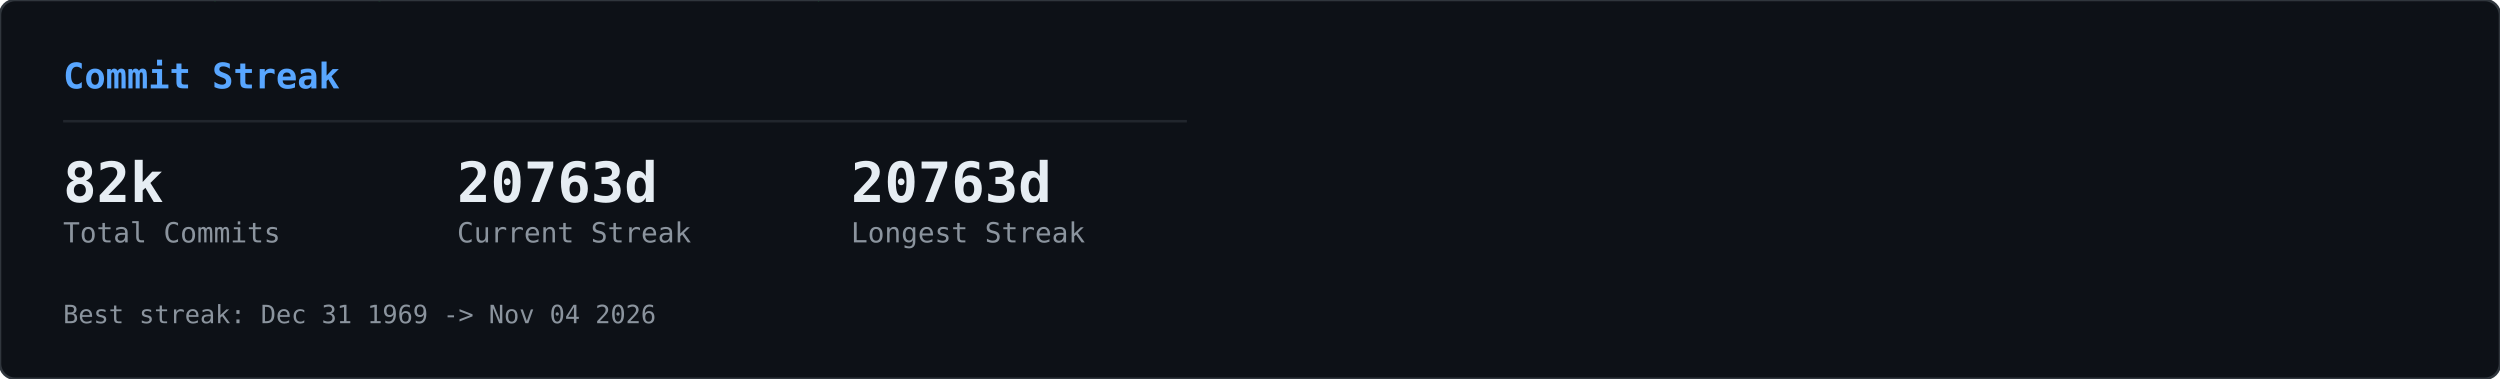
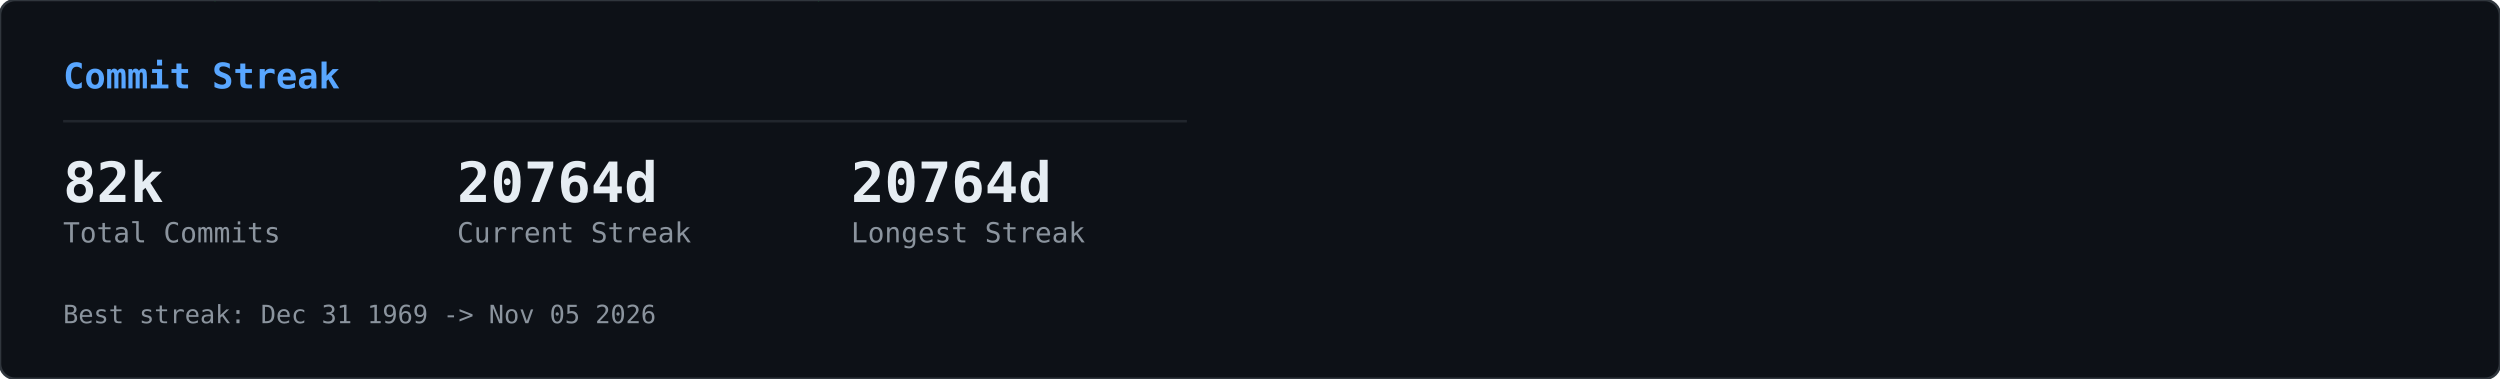
<svg xmlns="http://www.w3.org/2000/svg" width="990" height="150" viewBox="0 0 990 150">
  <defs>
    <clipPath id="row-clip">
      <rect width="990" height="150" rx="6" />
    </clipPath>
  </defs>
  <rect width="990" height="150" rx="6" fill="#0d1117" />
  <g clip-path="url(#row-clip)">
    <g transform="translate(0,0)">
      <g opacity="0.22">
        <style>@keyframes gcs0s0{from{transform:translateY(-46px)}to{transform:translateY(164px)}}@keyframes gcs1s0{from{transform:translateY(-60px)}to{transform:translateY(164px)}}@keyframes gcs2s0{from{transform:translateY(-74px)}to{transform:translateY(164px)}}@keyframes gcs3s0{from{transform:translateY(-46px)}to{transform:translateY(164px)}}@keyframes gcs4s0{from{transform:translateY(-74px)}to{transform:translateY(164px)}}@keyframes gcs5s0{from{transform:translateY(-74px)}to{transform:translateY(164px)}}@keyframes gcs6s0{from{transform:translateY(-88px)}to{transform:translateY(164px)}}@keyframes gcs7s0{from{transform:translateY(-74px)}to{transform:translateY(164px)}}@keyframes gcs8s0{from{transform:translateY(-74px)}to{transform:translateY(164px)}}@keyframes gcs9s0{from{transform:translateY(-88px)}to{transform:translateY(164px)}}@keyframes gcs10s0{from{transform:translateY(-46px)}to{transform:translateY(164px)}}@keyframes gcs11s0{from{transform:translateY(-46px)}to{transform:translateY(164px)}}@keyframes gcs12s0{from{transform:translateY(-74px)}to{transform:translateY(164px)}}@keyframes gcs13s0{from{transform:translateY(-60px)}to{transform:translateY(164px)}}@keyframes gcs14s0{from{transform:translateY(-88px)}to{transform:translateY(164px)}}@keyframes gcs15s0{from{transform:translateY(-60px)}to{transform:translateY(164px)}}@keyframes gcs16s0{from{transform:translateY(-46px)}to{transform:translateY(164px)}}@keyframes gcs17s0{from{transform:translateY(-74px)}to{transform:translateY(164px)}}@keyframes gcs18s0{from{transform:translateY(-88px)}to{transform:translateY(164px)}}@keyframes gcs19s0{from{transform:translateY(-88px)}to{transform:translateY(164px)}}@keyframes gcs20s0{from{transform:translateY(-60px)}to{transform:translateY(164px)}}@keyframes gcs21s0{from{transform:translateY(-60px)}to{transform:translateY(164px)}}@keyframes gcs22s0{from{transform:translateY(-88px)}to{transform:translateY(164px)}}@keyframes gcs23s0{from{transform:translateY(-88px)}to{transform:translateY(164px)}}@keyframes gcs24s0{from{transform:translateY(-46px)}to{transform:translateY(164px)}}@keyframes gcs25s0{from{transform:translateY(-60px)}to{transform:translateY(164px)}}@keyframes gcs26s0{from{transform:translateY(-46px)}to{transform:translateY(164px)}}@keyframes gcs27s0{from{transform:translateY(-46px)}to{transform:translateY(164px)}}@keyframes gcs28s0{from{transform:translateY(-60px)}to{transform:translateY(164px)}}@keyframes gcs29s0{from{transform:translateY(-88px)}to{transform:translateY(164px)}}@keyframes gcs30s0{from{transform:translateY(-46px)}to{transform:translateY(164px)}}@keyframes gcs31s0{from{transform:translateY(-88px)}to{transform:translateY(164px)}}@keyframes gcs32s0{from{transform:translateY(-60px)}to{transform:translateY(164px)}}@keyframes gcs33s0{from{transform:translateY(-60px)}to{transform:translateY(164px)}}@keyframes gcs34s0{from{transform:translateY(-60px)}to{transform:translateY(164px)}}@keyframes gcs35s0{from{transform:translateY(-46px)}to{transform:translateY(164px)}}@keyframes gcs36s0{from{transform:translateY(-60px)}to{transform:translateY(164px)}}@keyframes gcs37s0{from{transform:translateY(-46px)}to{transform:translateY(164px)}}</style>
        <g style="animation:gcs0s0 2.57s linear infinite;animation-delay:-1.18s">
          <text x="146" y="0" font-family="monospace" font-size="12" fill="#00ff41">ｮ</text>
          <text x="146" y="-14" font-family="monospace" font-size="12" fill="#00ff41" opacity="0.75">ﾗ</text>
          <text x="146" y="-28" font-family="monospace" font-size="12" fill="#00ff41" opacity="0.50">ｧ</text>
          <text x="146" y="-42" font-family="monospace" font-size="12" fill="#00ff41" opacity="0.25">ﾊ</text>
        </g>
        <g style="animation:gcs1s0 3.16s linear infinite;animation-delay:-1.00s">
          <text x="236" y="0" font-family="monospace" font-size="12" fill="#00ff41">3</text>
          <text x="236" y="-14" font-family="monospace" font-size="12" fill="#00ff41" opacity="0.80">ﾋ</text>
          <text x="236" y="-28" font-family="monospace" font-size="12" fill="#00ff41" opacity="0.60">ﾅ</text>
          <text x="236" y="-42" font-family="monospace" font-size="12" fill="#00ff41" opacity="0.40">ｭ</text>
          <text x="236" y="-56" font-family="monospace" font-size="12" fill="#00ff41" opacity="0.20">ｾ</text>
        </g>
        <g style="animation:gcs2s0 2.63s linear infinite;animation-delay:-2.01s">
          <text x="198" y="0" font-family="monospace" font-size="12" fill="#00ff41">0</text>
          <text x="198" y="-14" font-family="monospace" font-size="12" fill="#00ff41" opacity="0.83">ﾚ</text>
          <text x="198" y="-28" font-family="monospace" font-size="12" fill="#00ff41" opacity="0.67">1</text>
          <text x="198" y="-42" font-family="monospace" font-size="12" fill="#00ff41" opacity="0.50">ｪ</text>
          <text x="198" y="-56" font-family="monospace" font-size="12" fill="#00ff41" opacity="0.33">ｱ</text>
          <text x="198" y="-70" font-family="monospace" font-size="12" fill="#00ff41" opacity="0.17">0</text>
        </g>
        <g style="animation:gcs3s0 1.86s linear infinite;animation-delay:-0.90s">
          <text x="222" y="0" font-family="monospace" font-size="12" fill="#00ff41">ﾇ</text>
          <text x="222" y="-14" font-family="monospace" font-size="12" fill="#00ff41" opacity="0.75">ﾎ</text>
          <text x="222" y="-28" font-family="monospace" font-size="12" fill="#00ff41" opacity="0.50">ﾚ</text>
          <text x="222" y="-42" font-family="monospace" font-size="12" fill="#00ff41" opacity="0.25">ｸ</text>
        </g>
        <g style="animation:gcs4s0 2.41s linear infinite;animation-delay:-2.33s">
          <text x="83" y="0" font-family="monospace" font-size="12" fill="#00ff41">ｯ</text>
          <text x="83" y="-14" font-family="monospace" font-size="12" fill="#00ff41" opacity="0.83">ﾀ</text>
          <text x="83" y="-28" font-family="monospace" font-size="12" fill="#00ff41" opacity="0.67">ｳ</text>
          <text x="83" y="-42" font-family="monospace" font-size="12" fill="#00ff41" opacity="0.50">1</text>
          <text x="83" y="-56" font-family="monospace" font-size="12" fill="#00ff41" opacity="0.33">ﾅ</text>
          <text x="83" y="-70" font-family="monospace" font-size="12" fill="#00ff41" opacity="0.17">8</text>
        </g>
        <g style="animation:gcs5s0 2.66s linear infinite;animation-delay:-0.69s">
          <text x="485" y="0" font-family="monospace" font-size="12" fill="#00ff41">ｳ</text>
          <text x="485" y="-14" font-family="monospace" font-size="12" fill="#00ff41" opacity="0.83">ｵ</text>
          <text x="485" y="-28" font-family="monospace" font-size="12" fill="#00ff41" opacity="0.67">ｬ</text>
          <text x="485" y="-42" font-family="monospace" font-size="12" fill="#00ff41" opacity="0.50">ｿ</text>
          <text x="485" y="-56" font-family="monospace" font-size="12" fill="#00ff41" opacity="0.33">ﾜ</text>
          <text x="485" y="-70" font-family="monospace" font-size="12" fill="#00ff41" opacity="0.17">ｶ</text>
        </g>
        <g style="animation:gcs6s0 2.54s linear infinite;animation-delay:-1.54s">
          <text x="54" y="0" font-family="monospace" font-size="12" fill="#00ff41">1</text>
          <text x="54" y="-14" font-family="monospace" font-size="12" fill="#00ff41" opacity="0.86">1</text>
          <text x="54" y="-28" font-family="monospace" font-size="12" fill="#00ff41" opacity="0.71">ﾌ</text>
          <text x="54" y="-42" font-family="monospace" font-size="12" fill="#00ff41" opacity="0.57">ｷ</text>
          <text x="54" y="-56" font-family="monospace" font-size="12" fill="#00ff41" opacity="0.43">4</text>
          <text x="54" y="-70" font-family="monospace" font-size="12" fill="#00ff41" opacity="0.29">ﾐ</text>
          <text x="54" y="-84" font-family="monospace" font-size="12" fill="#00ff41" opacity="0.14">ﾏ</text>
        </g>
        <g style="animation:gcs7s0 3.14s linear infinite;animation-delay:-1.12s">
          <text x="403" y="0" font-family="monospace" font-size="12" fill="#00ff41">3</text>
          <text x="403" y="-14" font-family="monospace" font-size="12" fill="#00ff41" opacity="0.83">2</text>
          <text x="403" y="-28" font-family="monospace" font-size="12" fill="#00ff41" opacity="0.67">ｦ</text>
          <text x="403" y="-42" font-family="monospace" font-size="12" fill="#00ff41" opacity="0.50">ﾚ</text>
          <text x="403" y="-56" font-family="monospace" font-size="12" fill="#00ff41" opacity="0.33">ﾈ</text>
          <text x="403" y="-70" font-family="monospace" font-size="12" fill="#00ff41" opacity="0.17">ﾇ</text>
        </g>
        <g style="animation:gcs8s0 2.89s linear infinite;animation-delay:-1.37s">
          <text x="430" y="0" font-family="monospace" font-size="12" fill="#00ff41">4</text>
          <text x="430" y="-14" font-family="monospace" font-size="12" fill="#00ff41" opacity="0.83">ｿ</text>
          <text x="430" y="-28" font-family="monospace" font-size="12" fill="#00ff41" opacity="0.67">ｯ</text>
          <text x="430" y="-42" font-family="monospace" font-size="12" fill="#00ff41" opacity="0.50">ﾑ</text>
          <text x="430" y="-56" font-family="monospace" font-size="12" fill="#00ff41" opacity="0.33">ｿ</text>
          <text x="430" y="-70" font-family="monospace" font-size="12" fill="#00ff41" opacity="0.17">ﾁ</text>
        </g>
        <g style="animation:gcs9s0 3.06s linear infinite;animation-delay:-0.70s">
          <text x="32" y="0" font-family="monospace" font-size="12" fill="#00ff41">ｽ</text>
          <text x="32" y="-14" font-family="monospace" font-size="12" fill="#00ff41" opacity="0.86">ﾃ</text>
          <text x="32" y="-28" font-family="monospace" font-size="12" fill="#00ff41" opacity="0.71">ﾐ</text>
          <text x="32" y="-42" font-family="monospace" font-size="12" fill="#00ff41" opacity="0.57">ﾃ</text>
          <text x="32" y="-56" font-family="monospace" font-size="12" fill="#00ff41" opacity="0.43">ﾎ</text>
          <text x="32" y="-70" font-family="monospace" font-size="12" fill="#00ff41" opacity="0.29">5</text>
          <text x="32" y="-84" font-family="monospace" font-size="12" fill="#00ff41" opacity="0.14">ｱ</text>
        </g>
        <g style="animation:gcs10s0 2.48s linear infinite;animation-delay:-2.03s">
          <text x="184" y="0" font-family="monospace" font-size="12" fill="#00ff41">ﾒ</text>
          <text x="184" y="-14" font-family="monospace" font-size="12" fill="#00ff41" opacity="0.75">ﾄ</text>
          <text x="184" y="-28" font-family="monospace" font-size="12" fill="#00ff41" opacity="0.50">ﾗ</text>
          <text x="184" y="-42" font-family="monospace" font-size="12" fill="#00ff41" opacity="0.25">ﾔ</text>
        </g>
        <g style="animation:gcs11s0 2.48s linear infinite;animation-delay:-1.09s">
          <text x="39" y="0" font-family="monospace" font-size="12" fill="#00ff41">ﾅ</text>
          <text x="39" y="-14" font-family="monospace" font-size="12" fill="#00ff41" opacity="0.75">ｯ</text>
          <text x="39" y="-28" font-family="monospace" font-size="12" fill="#00ff41" opacity="0.50">ｺ</text>
          <text x="39" y="-42" font-family="monospace" font-size="12" fill="#00ff41" opacity="0.25">ﾌ</text>
        </g>
        <g style="animation:gcs12s0 1.97s linear infinite;animation-delay:-1.78s">
          <text x="355" y="0" font-family="monospace" font-size="12" fill="#00ff41">ﾜ</text>
          <text x="355" y="-14" font-family="monospace" font-size="12" fill="#00ff41" opacity="0.83">ｴ</text>
          <text x="355" y="-28" font-family="monospace" font-size="12" fill="#00ff41" opacity="0.67">ﾋ</text>
          <text x="355" y="-42" font-family="monospace" font-size="12" fill="#00ff41" opacity="0.50">ｾ</text>
          <text x="355" y="-56" font-family="monospace" font-size="12" fill="#00ff41" opacity="0.33">ﾀ</text>
          <text x="355" y="-70" font-family="monospace" font-size="12" fill="#00ff41" opacity="0.17">ﾒ</text>
        </g>
        <g style="animation:gcs13s0 2.27s linear infinite;animation-delay:-2.03s">
          <text x="437" y="0" font-family="monospace" font-size="12" fill="#00ff41">3</text>
          <text x="437" y="-14" font-family="monospace" font-size="12" fill="#00ff41" opacity="0.80">ｴ</text>
          <text x="437" y="-28" font-family="monospace" font-size="12" fill="#00ff41" opacity="0.60">ｬ</text>
          <text x="437" y="-42" font-family="monospace" font-size="12" fill="#00ff41" opacity="0.40">7</text>
          <text x="437" y="-56" font-family="monospace" font-size="12" fill="#00ff41" opacity="0.20">ﾎ</text>
        </g>
        <g style="animation:gcs14s0 2.27s linear infinite;animation-delay:-0.20s">
          <text x="469" y="0" font-family="monospace" font-size="12" fill="#00ff41">3</text>
          <text x="469" y="-14" font-family="monospace" font-size="12" fill="#00ff41" opacity="0.86">ﾝ</text>
          <text x="469" y="-28" font-family="monospace" font-size="12" fill="#00ff41" opacity="0.71">ｦ</text>
          <text x="469" y="-42" font-family="monospace" font-size="12" fill="#00ff41" opacity="0.57">ﾂ</text>
          <text x="469" y="-56" font-family="monospace" font-size="12" fill="#00ff41" opacity="0.43">ﾗ</text>
          <text x="469" y="-70" font-family="monospace" font-size="12" fill="#00ff41" opacity="0.29">ｧ</text>
          <text x="469" y="-84" font-family="monospace" font-size="12" fill="#00ff41" opacity="0.14">ｮ</text>
        </g>
        <g style="animation:gcs15s0 2.38s linear infinite;animation-delay:-1.80s">
          <text x="100" y="0" font-family="monospace" font-size="12" fill="#00ff41">ﾜ</text>
          <text x="100" y="-14" font-family="monospace" font-size="12" fill="#00ff41" opacity="0.80">0</text>
          <text x="100" y="-28" font-family="monospace" font-size="12" fill="#00ff41" opacity="0.60">ﾓ</text>
          <text x="100" y="-42" font-family="monospace" font-size="12" fill="#00ff41" opacity="0.40">ｶ</text>
          <text x="100" y="-56" font-family="monospace" font-size="12" fill="#00ff41" opacity="0.20">ｸ</text>
        </g>
        <g style="animation:gcs16s0 3.01s linear infinite;animation-delay:-1.67s">
          <text x="464" y="0" font-family="monospace" font-size="12" fill="#00ff41">ｴ</text>
          <text x="464" y="-14" font-family="monospace" font-size="12" fill="#00ff41" opacity="0.75">ﾑ</text>
          <text x="464" y="-28" font-family="monospace" font-size="12" fill="#00ff41" opacity="0.50">ﾉ</text>
          <text x="464" y="-42" font-family="monospace" font-size="12" fill="#00ff41" opacity="0.25">ﾏ</text>
        </g>
        <g style="animation:gcs17s0 1.88s linear infinite;animation-delay:-0.87s">
          <text x="390" y="0" font-family="monospace" font-size="12" fill="#00ff41">ﾌ</text>
          <text x="390" y="-14" font-family="monospace" font-size="12" fill="#00ff41" opacity="0.83">ｪ</text>
          <text x="390" y="-28" font-family="monospace" font-size="12" fill="#00ff41" opacity="0.67">ﾗ</text>
          <text x="390" y="-42" font-family="monospace" font-size="12" fill="#00ff41" opacity="0.50">ｩ</text>
          <text x="390" y="-56" font-family="monospace" font-size="12" fill="#00ff41" opacity="0.33">7</text>
          <text x="390" y="-70" font-family="monospace" font-size="12" fill="#00ff41" opacity="0.17">ﾔ</text>
        </g>
        <g style="animation:gcs18s0 2.28s linear infinite;animation-delay:-2.05s">
          <text x="250" y="0" font-family="monospace" font-size="12" fill="#00ff41">7</text>
          <text x="250" y="-14" font-family="monospace" font-size="12" fill="#00ff41" opacity="0.86">ﾘ</text>
          <text x="250" y="-28" font-family="monospace" font-size="12" fill="#00ff41" opacity="0.71">ｩ</text>
          <text x="250" y="-42" font-family="monospace" font-size="12" fill="#00ff41" opacity="0.57">ｲ</text>
          <text x="250" y="-56" font-family="monospace" font-size="12" fill="#00ff41" opacity="0.43">5</text>
          <text x="250" y="-70" font-family="monospace" font-size="12" fill="#00ff41" opacity="0.29">ﾆ</text>
          <text x="250" y="-84" font-family="monospace" font-size="12" fill="#00ff41" opacity="0.14">ｿ</text>
        </g>
        <g style="animation:gcs19s0 2.21s linear infinite;animation-delay:-0.13s">
          <text x="375" y="0" font-family="monospace" font-size="12" fill="#00ff41">ﾅ</text>
          <text x="375" y="-14" font-family="monospace" font-size="12" fill="#00ff41" opacity="0.86">ｮ</text>
          <text x="375" y="-28" font-family="monospace" font-size="12" fill="#00ff41" opacity="0.71">ｷ</text>
          <text x="375" y="-42" font-family="monospace" font-size="12" fill="#00ff41" opacity="0.57">ﾊ</text>
          <text x="375" y="-56" font-family="monospace" font-size="12" fill="#00ff41" opacity="0.43">ﾛ</text>
          <text x="375" y="-70" font-family="monospace" font-size="12" fill="#00ff41" opacity="0.29">ｱ</text>
          <text x="375" y="-84" font-family="monospace" font-size="12" fill="#00ff41" opacity="0.14">ﾖ</text>
        </g>
        <g style="animation:gcs20s0 2.89s linear infinite;animation-delay:-1.78s">
          <text x="319" y="0" font-family="monospace" font-size="12" fill="#00ff41">ﾝ</text>
          <text x="319" y="-14" font-family="monospace" font-size="12" fill="#00ff41" opacity="0.80">8</text>
          <text x="319" y="-28" font-family="monospace" font-size="12" fill="#00ff41" opacity="0.60">ﾈ</text>
          <text x="319" y="-42" font-family="monospace" font-size="12" fill="#00ff41" opacity="0.40">ﾑ</text>
          <text x="319" y="-56" font-family="monospace" font-size="12" fill="#00ff41" opacity="0.20">8</text>
        </g>
        <g style="animation:gcs21s0 1.72s linear infinite;animation-delay:-0.43s">
          <text x="322" y="0" font-family="monospace" font-size="12" fill="#00ff41">ｯ</text>
          <text x="322" y="-14" font-family="monospace" font-size="12" fill="#00ff41" opacity="0.80">ｨ</text>
          <text x="322" y="-28" font-family="monospace" font-size="12" fill="#00ff41" opacity="0.60">ﾂ</text>
          <text x="322" y="-42" font-family="monospace" font-size="12" fill="#00ff41" opacity="0.40">ﾎ</text>
          <text x="322" y="-56" font-family="monospace" font-size="12" fill="#00ff41" opacity="0.20">1</text>
        </g>
        <g style="animation:gcs22s0 1.59s linear infinite;animation-delay:-0.11s">
          <text x="48" y="0" font-family="monospace" font-size="12" fill="#00ff41">2</text>
          <text x="48" y="-14" font-family="monospace" font-size="12" fill="#00ff41" opacity="0.86">ﾌ</text>
          <text x="48" y="-28" font-family="monospace" font-size="12" fill="#00ff41" opacity="0.71">ｳ</text>
          <text x="48" y="-42" font-family="monospace" font-size="12" fill="#00ff41" opacity="0.57">ﾁ</text>
          <text x="48" y="-56" font-family="monospace" font-size="12" fill="#00ff41" opacity="0.43">ｱ</text>
          <text x="48" y="-70" font-family="monospace" font-size="12" fill="#00ff41" opacity="0.29">ﾖ</text>
          <text x="48" y="-84" font-family="monospace" font-size="12" fill="#00ff41" opacity="0.14">5</text>
        </g>
        <g style="animation:gcs23s0 2.43s linear infinite;animation-delay:-0.29s">
          <text x="468" y="0" font-family="monospace" font-size="12" fill="#00ff41">ﾐ</text>
          <text x="468" y="-14" font-family="monospace" font-size="12" fill="#00ff41" opacity="0.86">ﾓ</text>
          <text x="468" y="-28" font-family="monospace" font-size="12" fill="#00ff41" opacity="0.71">ﾎ</text>
          <text x="468" y="-42" font-family="monospace" font-size="12" fill="#00ff41" opacity="0.57">ﾛ</text>
          <text x="468" y="-56" font-family="monospace" font-size="12" fill="#00ff41" opacity="0.43">ﾈ</text>
          <text x="468" y="-70" font-family="monospace" font-size="12" fill="#00ff41" opacity="0.29">ﾆ</text>
          <text x="468" y="-84" font-family="monospace" font-size="12" fill="#00ff41" opacity="0.14">ﾎ</text>
        </g>
        <g style="animation:gcs24s0 2.71s linear infinite;animation-delay:-2.62s">
          <text x="458" y="0" font-family="monospace" font-size="12" fill="#00ff41">0</text>
          <text x="458" y="-14" font-family="monospace" font-size="12" fill="#00ff41" opacity="0.75">4</text>
          <text x="458" y="-28" font-family="monospace" font-size="12" fill="#00ff41" opacity="0.50">ｻ</text>
          <text x="458" y="-42" font-family="monospace" font-size="12" fill="#00ff41" opacity="0.25">ﾑ</text>
        </g>
        <g style="animation:gcs25s0 2.35s linear infinite;animation-delay:-1.04s">
          <text x="411" y="0" font-family="monospace" font-size="12" fill="#00ff41">ﾌ</text>
          <text x="411" y="-14" font-family="monospace" font-size="12" fill="#00ff41" opacity="0.80">1</text>
          <text x="411" y="-28" font-family="monospace" font-size="12" fill="#00ff41" opacity="0.60">ﾊ</text>
          <text x="411" y="-42" font-family="monospace" font-size="12" fill="#00ff41" opacity="0.40">ｱ</text>
          <text x="411" y="-56" font-family="monospace" font-size="12" fill="#00ff41" opacity="0.20">3</text>
        </g>
        <g style="animation:gcs26s0 1.84s linear infinite;animation-delay:-0.68s">
          <text x="358" y="0" font-family="monospace" font-size="12" fill="#00ff41">ｻ</text>
          <text x="358" y="-14" font-family="monospace" font-size="12" fill="#00ff41" opacity="0.75">ｵ</text>
          <text x="358" y="-28" font-family="monospace" font-size="12" fill="#00ff41" opacity="0.50">ｺ</text>
          <text x="358" y="-42" font-family="monospace" font-size="12" fill="#00ff41" opacity="0.25">ｻ</text>
        </g>
        <g style="animation:gcs27s0 3.14s linear infinite;animation-delay:-1.63s">
          <text x="330" y="0" font-family="monospace" font-size="12" fill="#00ff41">1</text>
          <text x="330" y="-14" font-family="monospace" font-size="12" fill="#00ff41" opacity="0.75">6</text>
          <text x="330" y="-28" font-family="monospace" font-size="12" fill="#00ff41" opacity="0.50">ｨ</text>
          <text x="330" y="-42" font-family="monospace" font-size="12" fill="#00ff41" opacity="0.25">ﾍ</text>
        </g>
        <g style="animation:gcs28s0 1.61s linear infinite;animation-delay:-0.72s">
          <text x="404" y="0" font-family="monospace" font-size="12" fill="#00ff41">ﾝ</text>
          <text x="404" y="-14" font-family="monospace" font-size="12" fill="#00ff41" opacity="0.80">ﾌ</text>
          <text x="404" y="-28" font-family="monospace" font-size="12" fill="#00ff41" opacity="0.60">ﾅ</text>
          <text x="404" y="-42" font-family="monospace" font-size="12" fill="#00ff41" opacity="0.40">ﾂ</text>
          <text x="404" y="-56" font-family="monospace" font-size="12" fill="#00ff41" opacity="0.20">ﾃ</text>
        </g>
        <g style="animation:gcs29s0 2.37s linear infinite;animation-delay:-0.24s">
          <text x="380" y="0" font-family="monospace" font-size="12" fill="#00ff41">ﾅ</text>
          <text x="380" y="-14" font-family="monospace" font-size="12" fill="#00ff41" opacity="0.86">ﾌ</text>
          <text x="380" y="-28" font-family="monospace" font-size="12" fill="#00ff41" opacity="0.71">ﾛ</text>
          <text x="380" y="-42" font-family="monospace" font-size="12" fill="#00ff41" opacity="0.57">2</text>
          <text x="380" y="-56" font-family="monospace" font-size="12" fill="#00ff41" opacity="0.43">5</text>
          <text x="380" y="-70" font-family="monospace" font-size="12" fill="#00ff41" opacity="0.29">ｴ</text>
          <text x="380" y="-84" font-family="monospace" font-size="12" fill="#00ff41" opacity="0.14">ｮ</text>
        </g>
        <g style="animation:gcs30s0 2.42s linear infinite;animation-delay:-2.15s">
          <text x="215" y="0" font-family="monospace" font-size="12" fill="#00ff41">ﾐ</text>
          <text x="215" y="-14" font-family="monospace" font-size="12" fill="#00ff41" opacity="0.75">0</text>
          <text x="215" y="-28" font-family="monospace" font-size="12" fill="#00ff41" opacity="0.50">3</text>
          <text x="215" y="-42" font-family="monospace" font-size="12" fill="#00ff41" opacity="0.25">ｮ</text>
        </g>
        <g style="animation:gcs31s0 2.73s linear infinite;animation-delay:-0.98s">
          <text x="171" y="0" font-family="monospace" font-size="12" fill="#00ff41">ﾉ</text>
          <text x="171" y="-14" font-family="monospace" font-size="12" fill="#00ff41" opacity="0.86">ﾇ</text>
          <text x="171" y="-28" font-family="monospace" font-size="12" fill="#00ff41" opacity="0.71">ｦ</text>
          <text x="171" y="-42" font-family="monospace" font-size="12" fill="#00ff41" opacity="0.57">ｳ</text>
          <text x="171" y="-56" font-family="monospace" font-size="12" fill="#00ff41" opacity="0.43">ﾛ</text>
          <text x="171" y="-70" font-family="monospace" font-size="12" fill="#00ff41" opacity="0.29">ﾌ</text>
          <text x="171" y="-84" font-family="monospace" font-size="12" fill="#00ff41" opacity="0.14">ｹ</text>
        </g>
        <g style="animation:gcs32s0 2.31s linear infinite;animation-delay:-0.48s">
          <text x="80" y="0" font-family="monospace" font-size="12" fill="#00ff41">6</text>
          <text x="80" y="-14" font-family="monospace" font-size="12" fill="#00ff41" opacity="0.80">ﾀ</text>
          <text x="80" y="-28" font-family="monospace" font-size="12" fill="#00ff41" opacity="0.60">ｸ</text>
          <text x="80" y="-42" font-family="monospace" font-size="12" fill="#00ff41" opacity="0.40">ﾗ</text>
          <text x="80" y="-56" font-family="monospace" font-size="12" fill="#00ff41" opacity="0.20">ｪ</text>
        </g>
        <g style="animation:gcs33s0 2.37s linear infinite;animation-delay:-2.17s">
          <text x="313" y="0" font-family="monospace" font-size="12" fill="#00ff41">ｱ</text>
          <text x="313" y="-14" font-family="monospace" font-size="12" fill="#00ff41" opacity="0.80">0</text>
          <text x="313" y="-28" font-family="monospace" font-size="12" fill="#00ff41" opacity="0.60">8</text>
          <text x="313" y="-42" font-family="monospace" font-size="12" fill="#00ff41" opacity="0.40">ﾊ</text>
          <text x="313" y="-56" font-family="monospace" font-size="12" fill="#00ff41" opacity="0.20">ﾑ</text>
        </g>
        <g style="animation:gcs34s0 2.09s linear infinite;animation-delay:-0.61s">
          <text x="441" y="0" font-family="monospace" font-size="12" fill="#00ff41">ｶ</text>
          <text x="441" y="-14" font-family="monospace" font-size="12" fill="#00ff41" opacity="0.80">ﾑ</text>
          <text x="441" y="-28" font-family="monospace" font-size="12" fill="#00ff41" opacity="0.60">ｾ</text>
          <text x="441" y="-42" font-family="monospace" font-size="12" fill="#00ff41" opacity="0.40">ﾁ</text>
          <text x="441" y="-56" font-family="monospace" font-size="12" fill="#00ff41" opacity="0.20">ｫ</text>
        </g>
        <g style="animation:gcs35s0 2.81s linear infinite;animation-delay:-0.98s">
          <text x="262" y="0" font-family="monospace" font-size="12" fill="#00ff41">ｼ</text>
          <text x="262" y="-14" font-family="monospace" font-size="12" fill="#00ff41" opacity="0.75">ｿ</text>
          <text x="262" y="-28" font-family="monospace" font-size="12" fill="#00ff41" opacity="0.50">3</text>
          <text x="262" y="-42" font-family="monospace" font-size="12" fill="#00ff41" opacity="0.25">ｧ</text>
        </g>
        <g style="animation:gcs36s0 1.88s linear infinite;animation-delay:-0.67s">
          <text x="460" y="0" font-family="monospace" font-size="12" fill="#00ff41">ﾑ</text>
          <text x="460" y="-14" font-family="monospace" font-size="12" fill="#00ff41" opacity="0.80">ﾆ</text>
          <text x="460" y="-28" font-family="monospace" font-size="12" fill="#00ff41" opacity="0.60">0</text>
          <text x="460" y="-42" font-family="monospace" font-size="12" fill="#00ff41" opacity="0.40">ﾕ</text>
          <text x="460" y="-56" font-family="monospace" font-size="12" fill="#00ff41" opacity="0.20">3</text>
        </g>
        <g style="animation:gcs37s0 2.76s linear infinite;animation-delay:-1.10s">
          <text x="342" y="0" font-family="monospace" font-size="12" fill="#00ff41">ｽ</text>
          <text x="342" y="-14" font-family="monospace" font-size="12" fill="#00ff41" opacity="0.75">ﾜ</text>
          <text x="342" y="-28" font-family="monospace" font-size="12" fill="#00ff41" opacity="0.50">ｴ</text>
          <text x="342" y="-42" font-family="monospace" font-size="12" fill="#00ff41" opacity="0.25">3</text>
        </g>
      </g>
    </g>
  </g>
  <rect width="990" height="150" rx="6" fill="none" stroke="#30363d" stroke-width="1" />
  <g transform="translate(0,0)">
    <text x="25" y="35" font-family="monospace" font-size="14" font-weight="600" fill="#58a6ff">Commit Streak</text>
    <line x1="25" y1="48" x2="470" y2="48" stroke="#21262d" stroke-width="1" />
    <text x="25" y="80" font-family="monospace" font-size="22" font-weight="700" fill="#e6edf3">82k</text>
    <text x="25" y="96" font-family="monospace" font-size="11" fill="#8b949e">Total Commits</text>
-     <text x="181" y="80" font-family="monospace" font-size="22" font-weight="700" fill="#e6edf3">20763d</text>
+     <text x="181" y="80" font-family="monospace" font-size="22" font-weight="700" fill="#e6edf3">20764d</text>
    <text x="181" y="96" font-family="monospace" font-size="11" fill="#8b949e">Current Streak</text>
-     <text x="337" y="80" font-family="monospace" font-size="22" font-weight="700" fill="#e6edf3">20763d</text>
+     <text x="337" y="80" font-family="monospace" font-size="22" font-weight="700" fill="#e6edf3">20764d</text>
    <text x="337" y="96" font-family="monospace" font-size="11" fill="#8b949e">Longest Streak</text>
-     <text x="25" y="128" font-family="monospace" font-size="10" fill="#8b949e">Best streak: Dec 31 1969 -&gt; Nov 04 2026</text>
+     <text x="25" y="128" font-family="monospace" font-size="10" fill="#8b949e">Best streak: Dec 31 1969 -&gt; Nov 05 2026</text>
  </g>
</svg>
